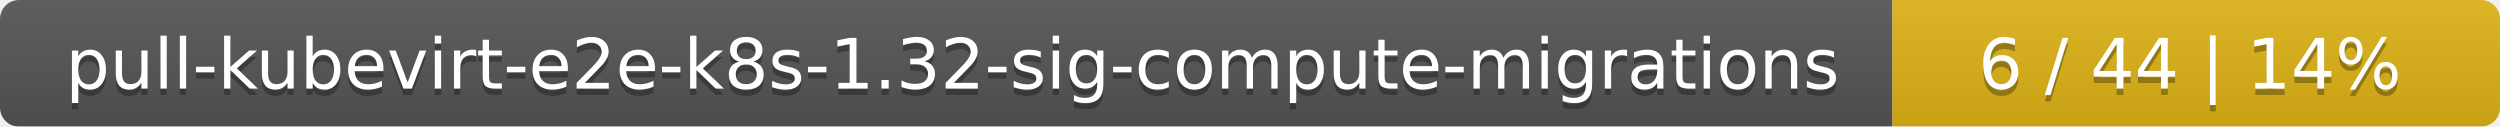
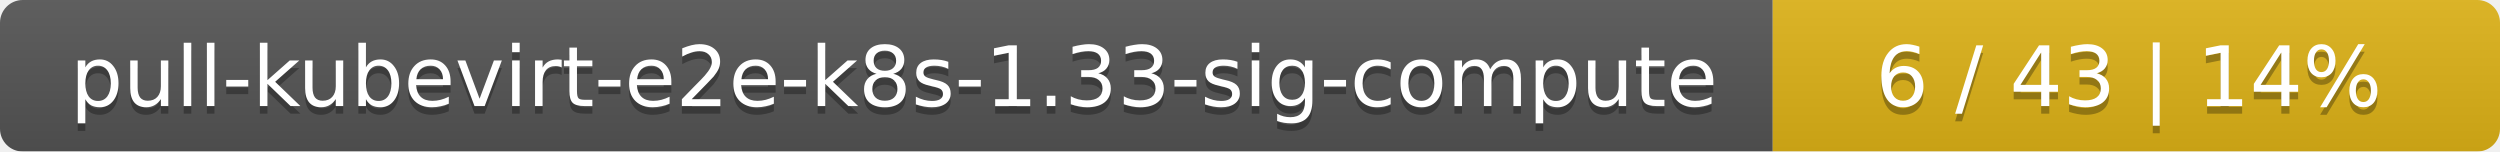
- <svg xmlns="http://www.w3.org/2000/svg" width="395" height="20">
+ <svg xmlns="http://www.w3.org/2000/svg" width="330" height="20">
  <linearGradient id="smooth" x2="0" y2="100%">
    <stop offset="0" stop-color="#bbb" stop-opacity=".1" />
    <stop offset="1" stop-opacity=".1" />
  </linearGradient>
  <mask id="round">
-     <rect width="395" height="20" rx="3" fill="#fff" />
+     <rect width="330" height="20" rx="3" fill="#fff" />
  </mask>
  <g mask="url(#round)">
-     <rect width="299" height="20" fill="#555" />
-     <rect x="299" width="96" height="20" fill="#dfb317" />
-     <rect width="395" height="20" fill="url(#smooth)" />
+     <rect width="234" height="20" fill="#555" />
+     <rect x="234" width="96" height="20" fill="#dfb317" />
+     <rect width="330" height="20" fill="url(#smooth)" />
  </g>
  <g fill="#fff" text-anchor="middle" font-family="DejaVu Sans,Verdana,Geneva,sans-serif" font-size="11">
-     <text x="150.5" y="15" fill="#010101" fill-opacity=".3">pull-kubevirt-e2e-k8s-1.32-sig-compute-migrations</text>
-     <text x="150.5" y="14">pull-kubevirt-e2e-k8s-1.32-sig-compute-migrations</text>
-     <text x="346" y="15" fill="#010101" fill-opacity=".3">6 / 44    |    14%</text>
-     <text x="346" y="14">6 / 44    |    14%</text>
+     <text x="118" y="15" fill="#010101" fill-opacity=".3">pull-kubevirt-e2e-k8s-1.33-sig-compute</text>
+     <text x="118" y="14">pull-kubevirt-e2e-k8s-1.33-sig-compute</text>
+     <text x="281" y="15" fill="#010101" fill-opacity=".3">6 / 43    |    14%</text>
+     <text x="281" y="14">6 / 43    |    14%</text>
  </g>
</svg>
